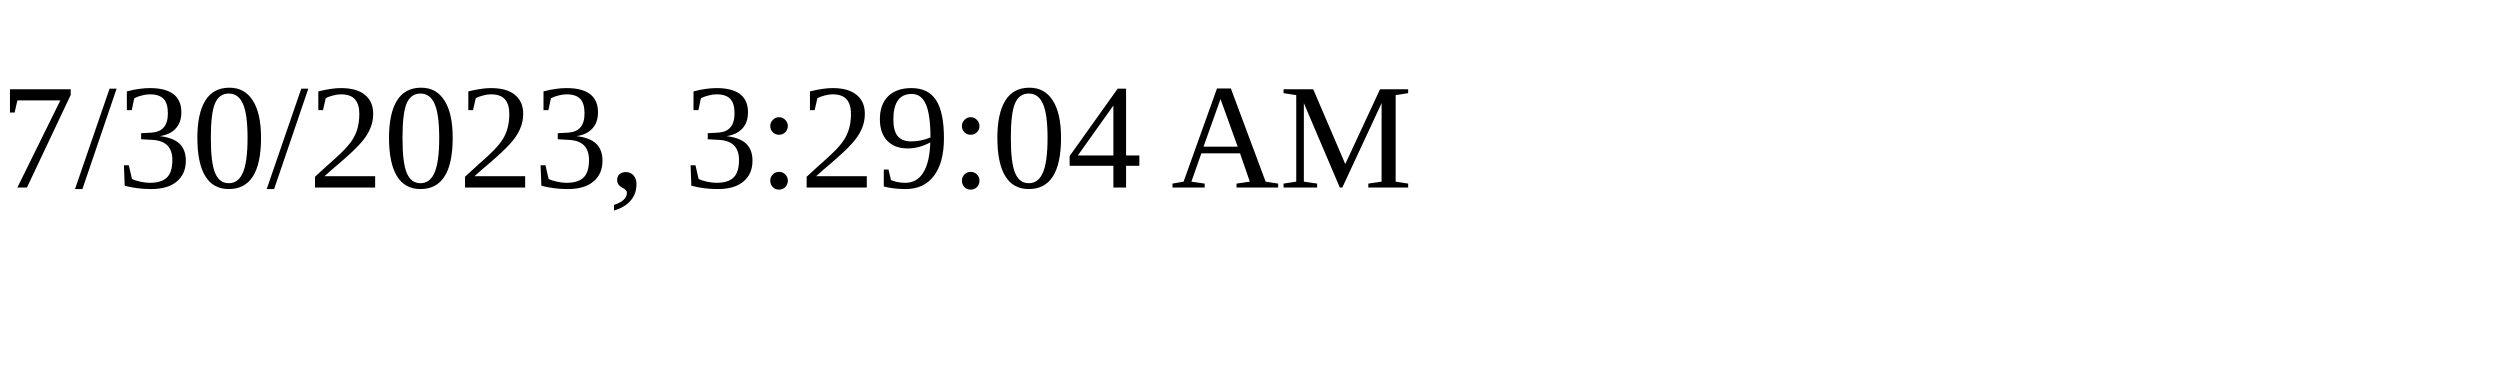
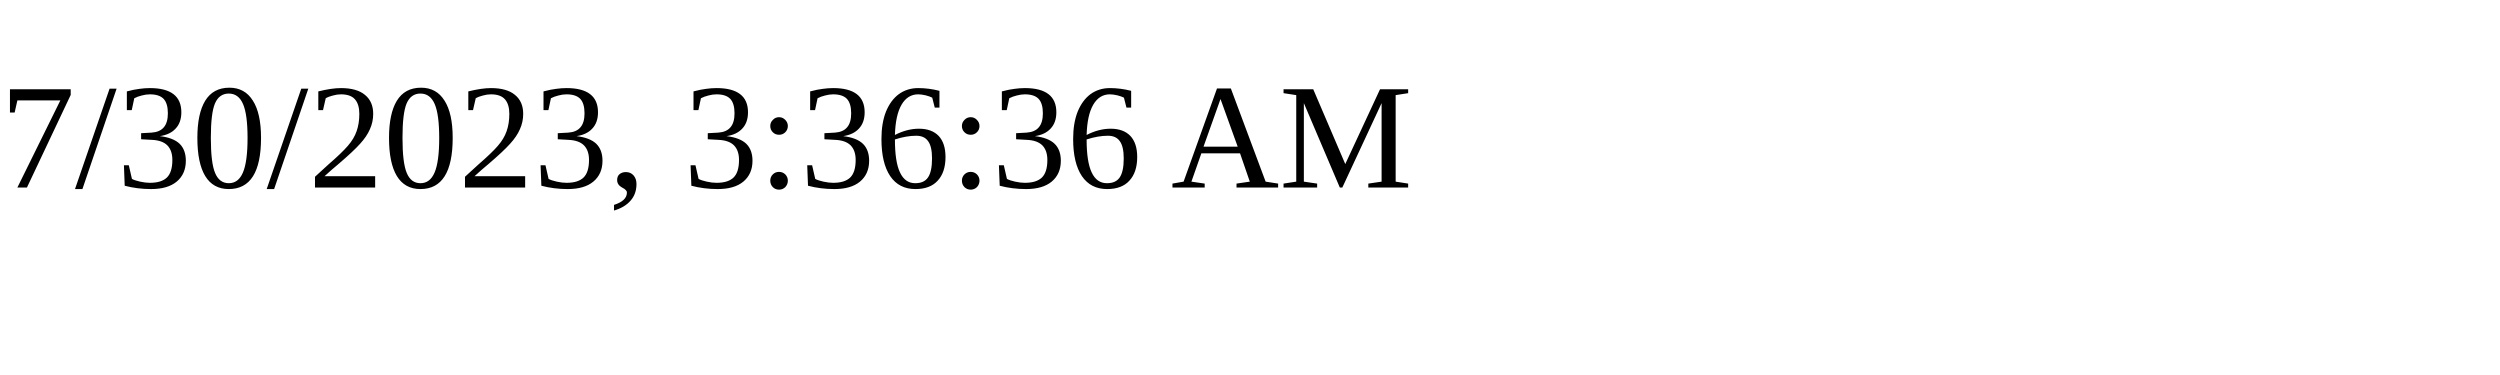
<svg xmlns="http://www.w3.org/2000/svg" height="30" width="200">
-   <text x="0" y="15">7/30/2023, 3:29:04 AM</text>
+   <text x="0" y="15">7/30/2023, 3:36:36 AM</text>
</svg>
